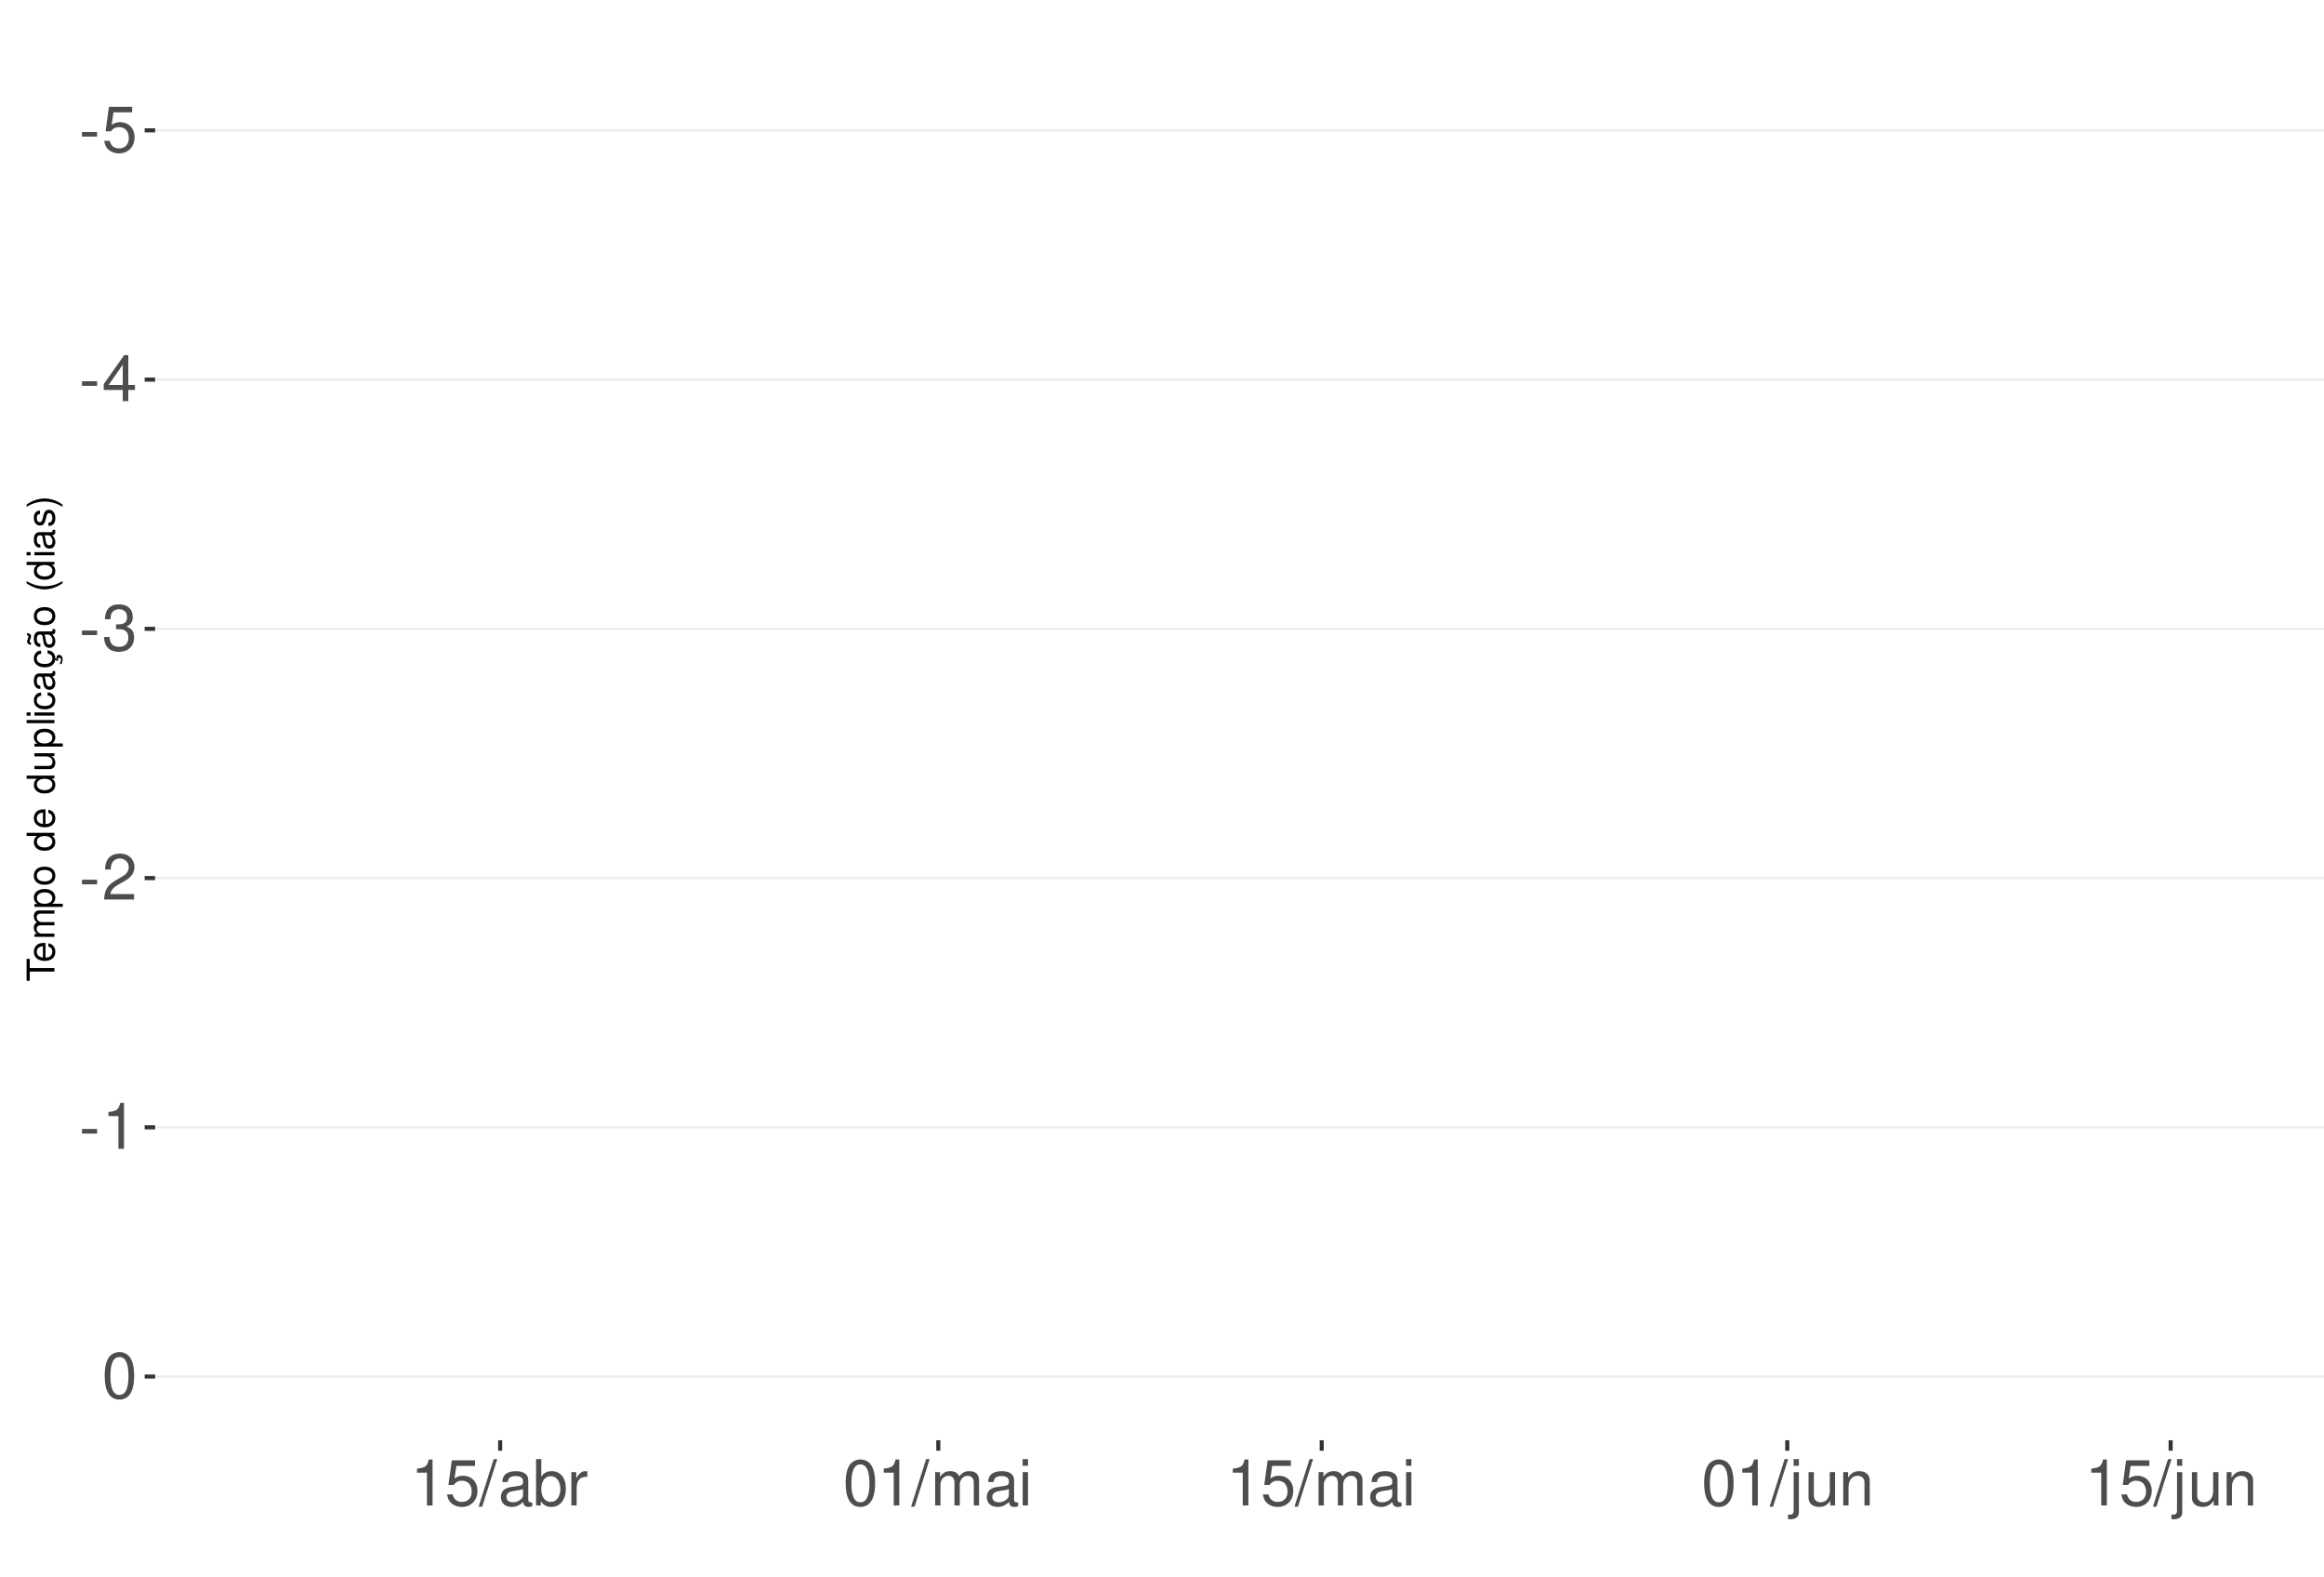
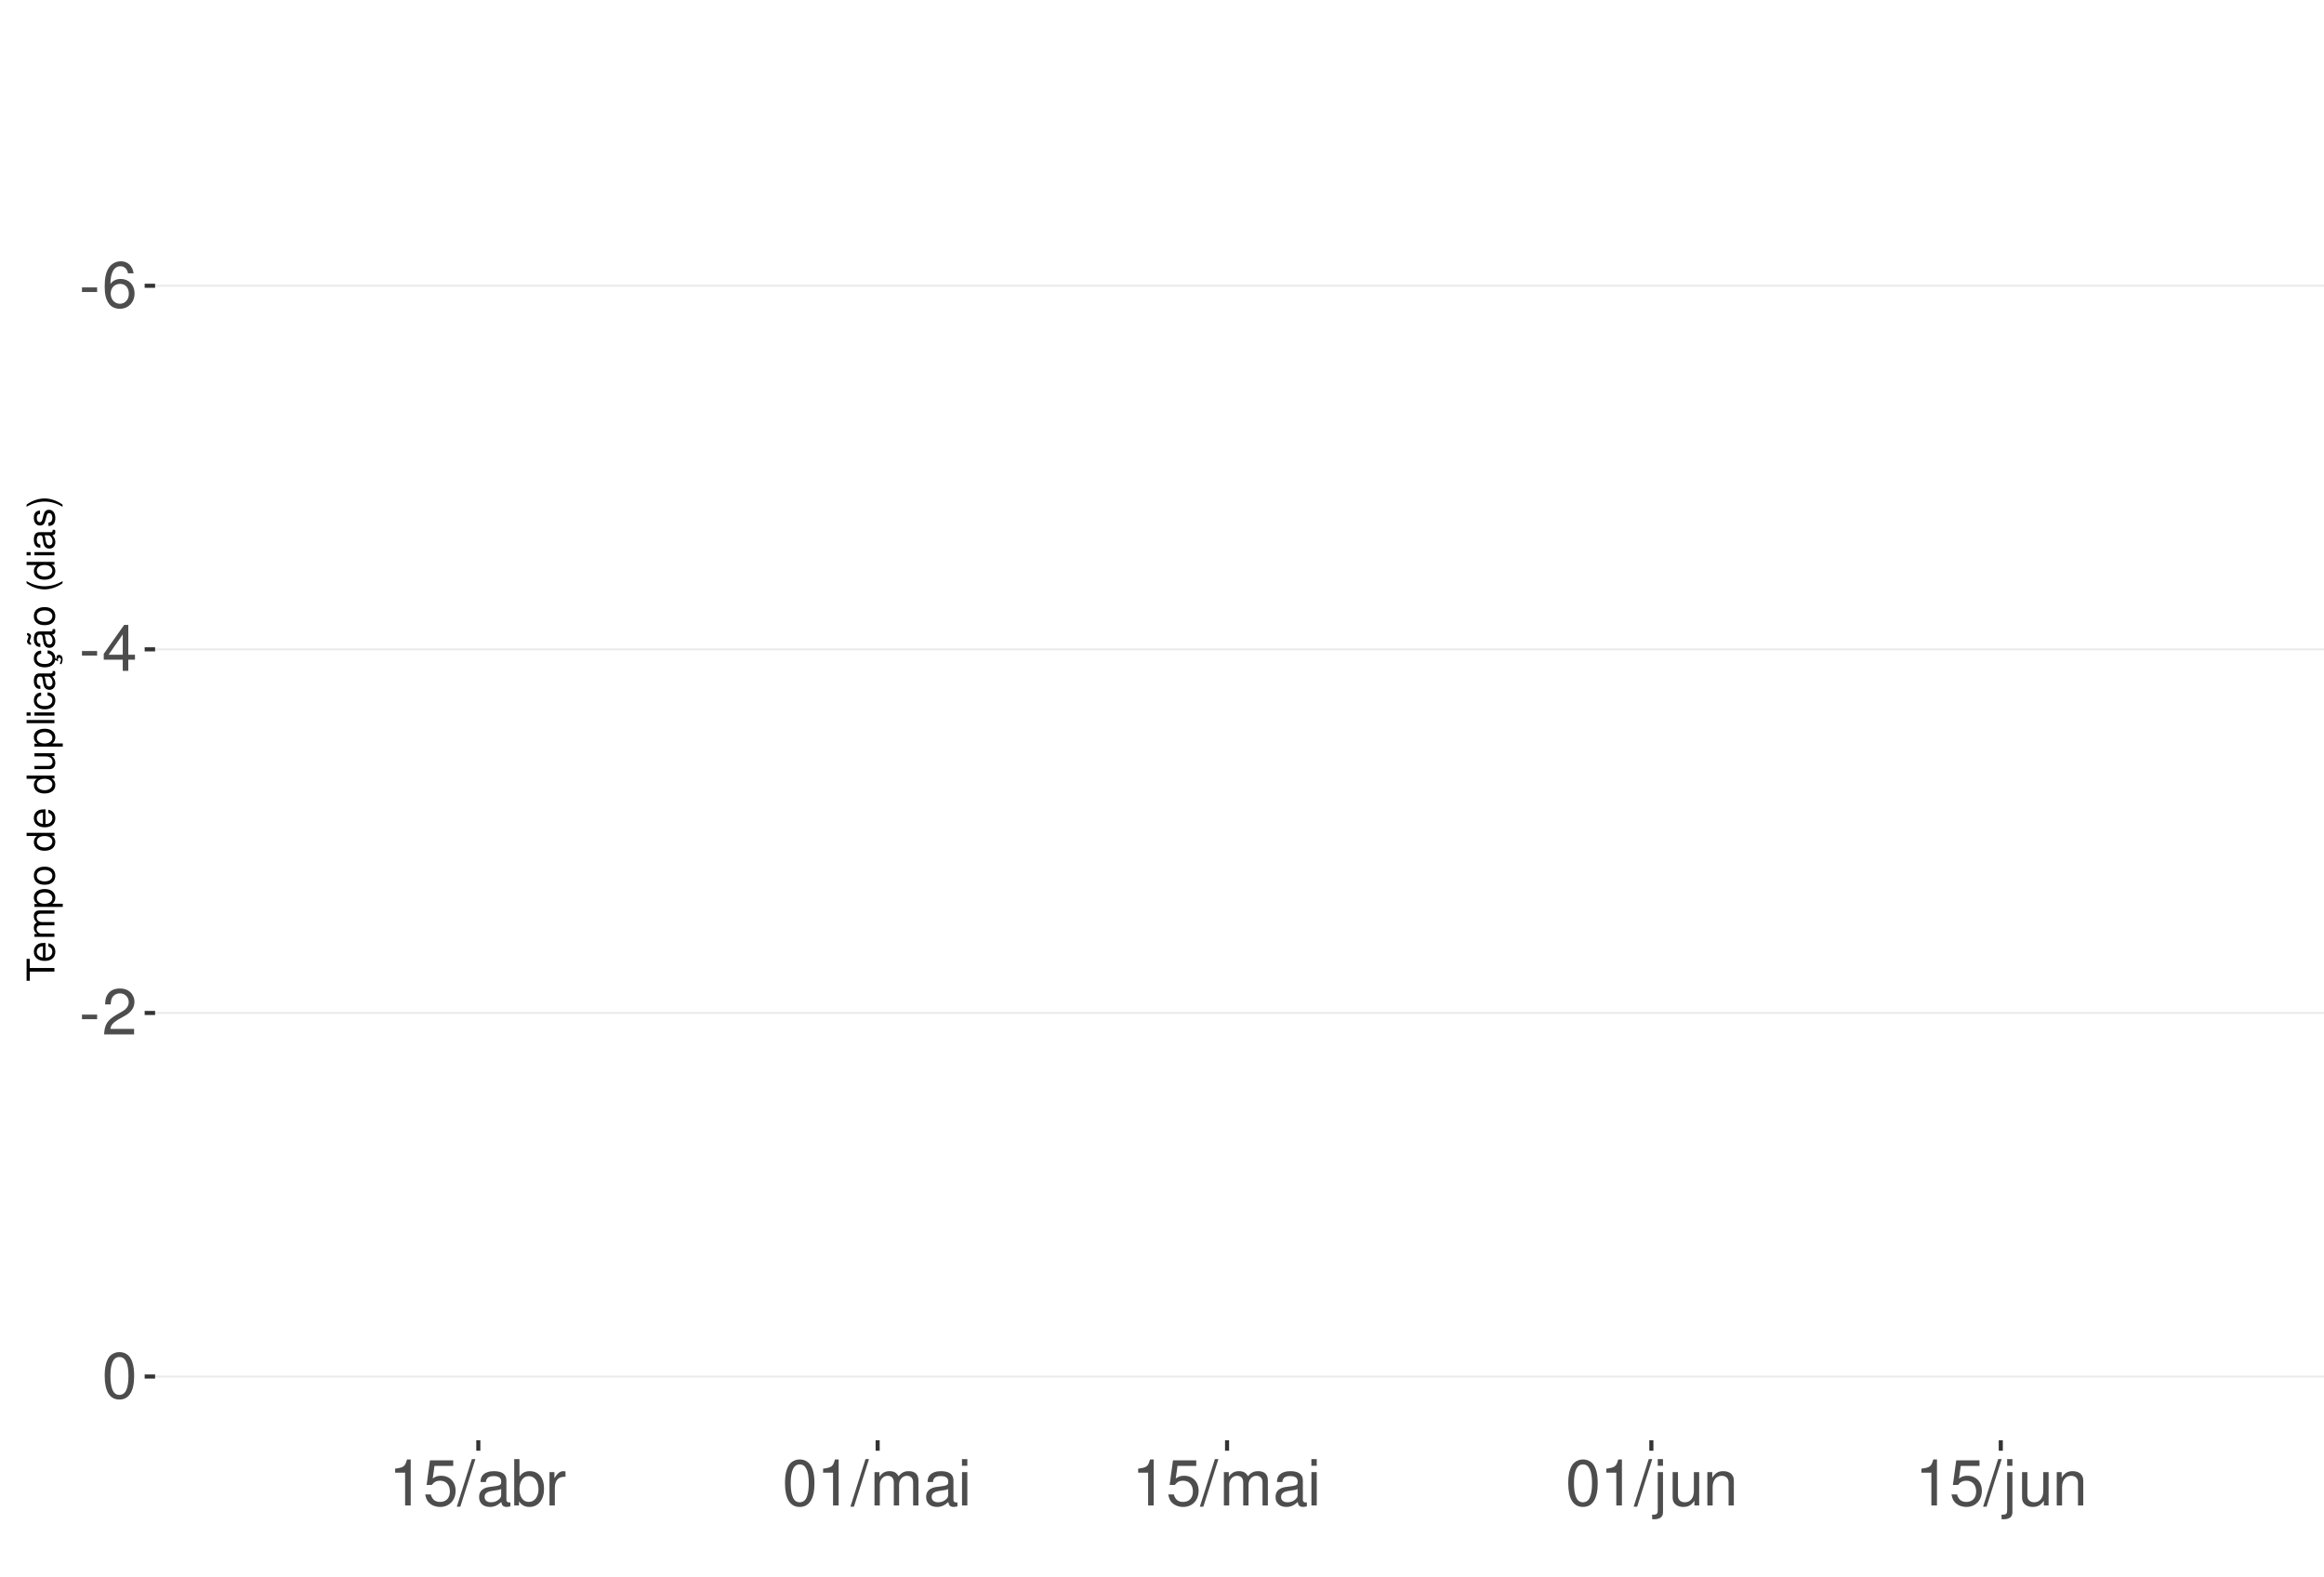
<svg xmlns="http://www.w3.org/2000/svg" xmlns:xlink="http://www.w3.org/1999/xlink" width="609pt" height="413pt" viewBox="0 0 609 413" version="1.1">
  <defs>
    <g>
      <symbol overflow="visible" id="glyph0-0">
        <path style="stroke:none;" d="" />
      </symbol>
      <symbol overflow="visible" id="glyph0-1">
        <path style="stroke:none;" d="M 4.734 -5.203 L 0.766 -5.203 L 0.766 -4 L 4.734 -4 Z M 4.734 -5.203 " />
      </symbol>
      <symbol overflow="visible" id="glyph0-2">
-         <path style="stroke:none;" d="M 7.922 -11.812 L 1.828 -11.812 L 0.953 -5.375 L 2.297 -5.375 C 2.984 -6.203 3.547 -6.484 4.484 -6.484 C 6.062 -6.484 7.047 -5.391 7.047 -3.641 C 7.047 -1.953 6.062 -0.922 4.469 -0.922 C 3.188 -0.922 2.406 -1.562 2.047 -2.891 L 0.578 -2.891 C 0.781 -1.938 0.953 -1.469 1.297 -1.031 C 1.969 -0.141 3.172 0.391 4.5 0.391 C 6.875 0.391 8.547 -1.344 8.547 -3.844 C 8.547 -6.172 7 -7.781 4.734 -7.781 C 3.891 -7.781 3.234 -7.562 2.547 -7.062 L 3.016 -10.359 L 7.922 -10.359 Z M 7.922 -11.812 " />
+         <path style="stroke:none;" d="M 8.297 -8.906 C 8.016 -10.875 6.75 -12.047 4.953 -12.047 C 3.641 -12.047 2.484 -11.406 1.781 -10.328 C 1.031 -9.141 0.719 -7.672 0.719 -5.5 C 0.719 -3.469 1 -2.188 1.719 -1.109 C 2.344 -0.141 3.375 0.391 4.688 0.391 C 6.922 0.391 8.547 -1.297 8.547 -3.641 C 8.547 -5.859 7.047 -7.422 4.938 -7.422 C 3.766 -7.422 2.844 -7 2.219 -6.109 C 2.234 -9.094 3.172 -10.75 4.844 -10.75 C 5.875 -10.75 6.594 -10.078 6.828 -8.906 Z M 4.75 -6.125 C 6.156 -6.125 7.047 -5.125 7.047 -3.531 C 7.047 -2.016 6.047 -0.922 4.703 -0.922 C 3.328 -0.922 2.297 -2.062 2.297 -3.594 C 2.297 -5.094 3.297 -6.125 4.75 -6.125 Z M 4.75 -6.125 " />
      </symbol>
      <symbol overflow="visible" id="glyph0-3">
        <path style="stroke:none;" d="M 5.453 -2.922 L 5.453 0 L 6.906 0 L 6.906 -2.922 L 8.656 -2.922 L 8.656 -4.234 L 6.906 -4.234 L 6.906 -12.047 L 5.828 -12.047 L 0.469 -4.469 L 0.469 -2.922 Z M 5.453 -4.234 L 1.75 -4.234 L 5.453 -9.547 Z M 5.453 -4.234 " />
      </symbol>
      <symbol overflow="visible" id="glyph0-4">
-         <path style="stroke:none;" d="M 3.688 -5.547 L 4.484 -5.547 C 6.078 -5.547 6.922 -4.797 6.922 -3.344 C 6.922 -1.828 6.016 -0.922 4.5 -0.922 C 2.875 -0.922 2.094 -1.734 2 -3.5 L 0.531 -3.5 C 0.594 -2.531 0.766 -1.906 1.047 -1.359 C 1.672 -0.203 2.812 0.391 4.438 0.391 C 6.859 0.391 8.422 -1.078 8.422 -3.359 C 8.422 -4.891 7.844 -5.734 6.422 -6.234 C 7.531 -6.672 8.078 -7.516 8.078 -8.734 C 8.078 -10.797 6.734 -12.047 4.484 -12.047 C 2.094 -12.047 0.828 -10.703 0.781 -8.156 L 2.25 -8.156 C 2.266 -8.891 2.328 -9.312 2.516 -9.672 C 2.844 -10.359 3.578 -10.766 4.5 -10.766 C 5.797 -10.766 6.578 -9.984 6.578 -8.672 C 6.578 -7.828 6.281 -7.312 5.625 -7.031 C 5.234 -6.859 4.703 -6.797 3.688 -6.781 Z M 3.688 -5.547 " />
+         <path style="stroke:none;" d="M 8.422 -1.453 L 2.219 -1.453 C 2.359 -2.453 2.891 -3.078 4.344 -3.969 L 6.016 -4.891 C 7.656 -5.812 8.516 -7.047 8.516 -8.531 C 8.516 -9.531 8.109 -10.453 7.406 -11.109 C 6.719 -11.75 5.844 -12.047 4.734 -12.047 C 3.234 -12.047 2.109 -11.516 1.469 -10.484 C 1.047 -9.844 0.859 -9.094 0.828 -7.875 L 2.297 -7.875 C 2.344 -8.688 2.453 -9.172 2.641 -9.578 C 3.031 -10.312 3.797 -10.766 4.688 -10.766 C 6.016 -10.766 7.016 -9.797 7.016 -8.5 C 7.016 -7.531 6.469 -6.703 5.406 -6.094 L 3.875 -5.203 C 1.422 -3.781 0.703 -2.641 0.562 -0.016 L 8.422 -0.016 Z M 8.422 -1.453 " />
      </symbol>
      <symbol overflow="visible" id="glyph0-5">
-         <path style="stroke:none;" d="M 8.422 -1.453 L 2.219 -1.453 C 2.359 -2.453 2.891 -3.078 4.344 -3.969 L 6.016 -4.891 C 7.656 -5.812 8.516 -7.047 8.516 -8.531 C 8.516 -9.531 8.109 -10.453 7.406 -11.109 C 6.719 -11.75 5.844 -12.047 4.734 -12.047 C 3.234 -12.047 2.109 -11.516 1.469 -10.484 C 1.047 -9.844 0.859 -9.094 0.828 -7.875 L 2.297 -7.875 C 2.344 -8.688 2.453 -9.172 2.641 -9.578 C 3.031 -10.312 3.797 -10.766 4.688 -10.766 C 6.016 -10.766 7.016 -9.797 7.016 -8.5 C 7.016 -7.531 6.469 -6.703 5.406 -6.094 L 3.875 -5.203 C 1.422 -3.781 0.703 -2.641 0.562 -0.016 L 8.422 -0.016 Z M 8.422 -1.453 " />
+         <path style="stroke:none;" d="M 4.578 -12.047 C 3.484 -12.047 2.484 -11.547 1.859 -10.734 C 1.094 -9.656 0.719 -8.062 0.719 -5.828 C 0.719 -1.766 2.047 0.391 4.578 0.391 C 7.078 0.391 8.438 -1.766 8.438 -5.734 C 8.438 -8.062 8.078 -9.625 7.297 -10.734 C 6.672 -11.562 5.703 -12.047 4.578 -12.047 Z M 4.578 -10.75 C 6.156 -10.75 6.953 -9.125 6.953 -5.859 C 6.953 -2.438 6.172 -0.828 4.547 -0.828 C 3 -0.828 2.219 -2.5 2.219 -5.812 C 2.219 -9.125 3 -10.75 4.578 -10.75 Z M 4.578 -10.75 " />
      </symbol>
      <symbol overflow="visible" id="glyph0-6">
        <path style="stroke:none;" d="M 4.312 -8.578 L 4.312 0 L 5.781 0 L 5.781 -12.047 L 4.812 -12.047 C 4.297 -10.188 3.969 -9.938 1.703 -9.641 L 1.703 -8.578 Z M 4.312 -8.578 " />
      </symbol>
      <symbol overflow="visible" id="glyph0-7">
-         <path style="stroke:none;" d="M 4.578 -12.047 C 3.484 -12.047 2.484 -11.547 1.859 -10.734 C 1.094 -9.656 0.719 -8.062 0.719 -5.828 C 0.719 -1.766 2.047 0.391 4.578 0.391 C 7.078 0.391 8.438 -1.766 8.438 -5.734 C 8.438 -8.062 8.078 -9.625 7.297 -10.734 C 6.672 -11.562 5.703 -12.047 4.578 -12.047 Z M 4.578 -10.75 C 6.156 -10.75 6.953 -9.125 6.953 -5.859 C 6.953 -2.438 6.172 -0.828 4.547 -0.828 C 3 -0.828 2.219 -2.5 2.219 -5.812 C 2.219 -9.125 3 -10.75 4.578 -10.75 Z M 4.578 -10.75 " />
+         <path style="stroke:none;" d="M 7.922 -11.812 L 1.828 -11.812 L 0.953 -5.375 L 2.297 -5.375 C 2.984 -6.203 3.547 -6.484 4.484 -6.484 C 6.062 -6.484 7.047 -5.391 7.047 -3.641 C 7.047 -1.953 6.062 -0.922 4.469 -0.922 C 3.188 -0.922 2.406 -1.562 2.047 -2.891 L 0.578 -2.891 C 0.781 -1.938 0.953 -1.469 1.297 -1.031 C 1.969 -0.141 3.172 0.391 4.5 0.391 C 6.875 0.391 8.547 -1.344 8.547 -3.844 C 8.547 -6.172 7 -7.781 4.734 -7.781 C 3.891 -7.781 3.234 -7.562 2.547 -7.062 L 3.016 -10.359 L 7.922 -10.359 Z M 7.922 -11.812 " />
      </symbol>
      <symbol overflow="visible" id="glyph0-8">
        <path style="stroke:none;" d="M 3.812 -12.141 L -0.141 0.328 L 0.781 0.328 L 4.734 -12.141 Z M 3.812 -12.141 " />
      </symbol>
      <symbol overflow="visible" id="glyph0-9">
        <path style="stroke:none;" d="M 8.906 -0.812 C 8.766 -0.781 8.688 -0.781 8.609 -0.781 C 8.125 -0.781 7.859 -1.031 7.859 -1.469 L 7.859 -6.594 C 7.859 -8.141 6.734 -8.984 4.578 -8.984 C 3.297 -8.984 2.281 -8.609 1.688 -7.969 C 1.281 -7.516 1.109 -7.016 1.078 -6.141 L 2.484 -6.141 C 2.594 -7.219 3.234 -7.688 4.531 -7.688 C 5.797 -7.688 6.484 -7.234 6.484 -6.391 L 6.484 -6.031 C 6.469 -5.438 6.156 -5.219 5.031 -5.062 C 3.062 -4.812 2.766 -4.75 2.234 -4.531 C 1.219 -4.094 0.703 -3.328 0.703 -2.203 C 0.703 -0.609 1.797 0.391 3.562 0.391 C 4.656 0.391 5.547 0 6.531 -0.906 C 6.625 0 7.062 0.391 7.969 0.391 C 8.266 0.391 8.438 0.344 8.906 0.234 Z M 6.484 -2.75 C 6.484 -2.281 6.344 -2 5.922 -1.609 C 5.359 -1.094 4.688 -0.828 3.859 -0.828 C 2.781 -0.828 2.156 -1.344 2.156 -2.234 C 2.156 -3.141 2.75 -3.609 4.25 -3.828 C 5.734 -4.031 6.016 -4.094 6.484 -4.312 Z M 6.484 -2.75 " />
      </symbol>
      <symbol overflow="visible" id="glyph0-10">
        <path style="stroke:none;" d="M 0.906 -12.141 L 0.906 0 L 2.156 0 L 2.156 -1.109 C 2.812 -0.094 3.703 0.391 4.906 0.391 C 7.219 0.391 8.719 -1.5 8.719 -4.391 C 8.719 -7.234 7.297 -8.984 4.984 -8.984 C 3.781 -8.984 2.938 -8.531 2.281 -7.547 L 2.281 -12.141 Z M 4.719 -7.672 C 6.266 -7.672 7.266 -6.328 7.266 -4.25 C 7.266 -2.266 6.234 -0.922 4.719 -0.922 C 3.234 -0.922 2.281 -2.25 2.281 -4.297 C 2.281 -6.344 3.234 -7.672 4.719 -7.672 Z M 4.719 -7.672 " />
      </symbol>
      <symbol overflow="visible" id="glyph0-11">
        <path style="stroke:none;" d="M 1.156 -8.734 L 1.156 0 L 2.547 0 L 2.547 -4.531 C 2.562 -6.625 3.438 -7.562 5.344 -7.516 L 5.344 -8.922 C 5.109 -8.969 4.984 -8.984 4.812 -8.984 C 3.922 -8.984 3.234 -8.438 2.438 -7.141 L 2.438 -8.734 Z M 1.156 -8.734 " />
      </symbol>
      <symbol overflow="visible" id="glyph0-12">
        <path style="stroke:none;" d="M 1.172 -8.734 L 1.172 0 L 2.562 0 L 2.562 -5.484 C 2.562 -6.75 3.484 -7.766 4.609 -7.766 C 5.641 -7.766 6.234 -7.125 6.234 -6.016 L 6.234 0 L 7.625 0 L 7.625 -5.484 C 7.625 -6.75 8.547 -7.766 9.672 -7.766 C 10.688 -7.766 11.297 -7.109 11.297 -6.016 L 11.297 0 L 12.688 0 L 12.688 -6.547 C 12.688 -8.109 11.797 -8.984 10.156 -8.984 C 9 -8.984 8.297 -8.625 7.484 -7.641 C 6.969 -8.578 6.266 -8.984 5.125 -8.984 C 3.969 -8.984 3.188 -8.547 2.453 -7.5 L 2.453 -8.734 Z M 1.172 -8.734 " />
      </symbol>
      <symbol overflow="visible" id="glyph0-13">
        <path style="stroke:none;" d="M 2.5 -8.734 L 1.109 -8.734 L 1.109 0 L 2.5 0 Z M 2.5 -12.141 L 1.094 -12.141 L 1.094 -10.391 L 2.5 -10.391 Z M 2.5 -12.141 " />
      </symbol>
      <symbol overflow="visible" id="glyph0-14">
        <path style="stroke:none;" d="M 1.172 -8.734 L 1.172 1.266 C 1.172 2.125 0.906 2.422 0.031 2.422 C -0.062 2.422 -0.109 2.422 -0.297 2.406 L -0.297 3.578 C -0.141 3.609 -0.047 3.625 0.172 3.625 C 1.734 3.625 2.547 3.016 2.547 1.812 L 2.547 -8.734 Z M 2.547 -12.141 L 1.172 -12.141 L 1.172 -10.391 L 2.547 -10.391 Z M 2.547 -12.141 " />
      </symbol>
      <symbol overflow="visible" id="glyph0-15">
        <path style="stroke:none;" d="M 8.031 0 L 8.031 -8.734 L 6.641 -8.734 L 6.641 -3.781 C 6.641 -2 5.719 -0.828 4.266 -0.828 C 3.172 -0.828 2.469 -1.5 2.469 -2.547 L 2.469 -8.734 L 1.078 -8.734 L 1.078 -2 C 1.078 -0.547 2.172 0.391 3.859 0.391 C 5.141 0.391 5.969 -0.062 6.781 -1.219 L 6.781 0 Z M 8.031 0 " />
      </symbol>
      <symbol overflow="visible" id="glyph0-16">
        <path style="stroke:none;" d="M 1.172 -8.734 L 1.172 0 L 2.562 0 L 2.562 -4.812 C 2.562 -6.594 3.5 -7.766 4.938 -7.766 C 6.031 -7.766 6.734 -7.094 6.734 -6.047 L 6.734 0 L 8.109 0 L 8.109 -6.594 C 8.109 -8.047 7.031 -8.984 5.344 -8.984 C 4.047 -8.984 3.219 -8.484 2.453 -7.266 L 2.453 -8.734 Z M 1.172 -8.734 " />
      </symbol>
      <symbol overflow="visible" id="glyph1-0">
        <path style="stroke:none;" d="" />
      </symbol>
      <symbol overflow="visible" id="glyph1-1">
        <path style="stroke:none;" d="M -6.469 -3.547 L -6.469 -5.938 L -7.297 -5.938 L -7.297 -0.203 L -6.469 -0.203 L -6.469 -2.609 L 0 -2.609 L 0 -3.547 Z M -6.469 -3.547 " />
      </symbol>
      <symbol overflow="visible" id="glyph1-2">
        <path style="stroke:none;" d="M -2.344 -5.125 C -3.141 -5.125 -3.625 -5.062 -4.016 -4.922 C -4.875 -4.578 -5.391 -3.781 -5.391 -2.797 C -5.391 -1.344 -4.281 -0.406 -2.547 -0.406 C -0.812 -0.406 0.234 -1.297 0.234 -2.781 C 0.234 -3.984 -0.453 -4.812 -1.594 -5.016 L -1.594 -4.188 C -0.906 -3.953 -0.547 -3.484 -0.547 -2.812 C -0.547 -2.281 -0.781 -1.828 -1.219 -1.547 C -1.516 -1.344 -1.812 -1.281 -2.344 -1.266 Z M -3.016 -1.297 C -3.984 -1.359 -4.625 -1.953 -4.625 -2.797 C -4.625 -3.641 -3.953 -4.234 -3.016 -4.234 Z M -3.016 -1.297 " />
      </symbol>
      <symbol overflow="visible" id="glyph1-3">
        <path style="stroke:none;" d="M -5.234 -0.703 L 0 -0.703 L 0 -1.547 L -3.297 -1.547 C -4.047 -1.547 -4.656 -2.094 -4.656 -2.766 C -4.656 -3.391 -4.281 -3.734 -3.609 -3.734 L 0 -3.734 L 0 -4.578 L -3.297 -4.578 C -4.047 -4.578 -4.656 -5.125 -4.656 -5.812 C -4.656 -6.422 -4.266 -6.781 -3.609 -6.781 L 0 -6.781 L 0 -7.625 L -3.938 -7.625 C -4.875 -7.625 -5.391 -7.078 -5.391 -6.094 C -5.391 -5.406 -5.188 -4.984 -4.594 -4.484 C -5.156 -4.188 -5.391 -3.766 -5.391 -3.078 C -5.391 -2.375 -5.125 -1.906 -4.5 -1.469 L -5.234 -1.469 Z M -5.234 -0.703 " />
      </symbol>
      <symbol overflow="visible" id="glyph1-4">
        <path style="stroke:none;" d="M 2.188 -0.547 L 2.188 -1.375 L -0.547 -1.375 C -0.016 -1.812 0.234 -2.312 0.234 -2.984 C 0.234 -4.344 -0.859 -5.234 -2.531 -5.234 C -4.297 -5.234 -5.391 -4.375 -5.391 -2.984 C -5.391 -2.266 -5.062 -1.703 -4.453 -1.312 L -5.234 -1.312 L -5.234 -0.547 Z M -4.609 -2.844 C -4.609 -3.766 -3.797 -4.359 -2.547 -4.359 C -1.359 -4.359 -0.547 -3.75 -0.547 -2.844 C -0.547 -1.953 -1.344 -1.375 -2.578 -1.375 C -3.812 -1.375 -4.609 -1.953 -4.609 -2.844 Z M -4.609 -2.844 " />
      </symbol>
      <symbol overflow="visible" id="glyph1-5">
        <path style="stroke:none;" d="M -5.391 -2.719 C -5.391 -1.234 -4.344 -0.359 -2.578 -0.359 C -0.812 -0.359 0.234 -1.234 0.234 -2.734 C 0.234 -4.203 -0.812 -5.094 -2.547 -5.094 C -4.359 -5.094 -5.391 -4.234 -5.391 -2.719 Z M -4.625 -2.734 C -4.625 -3.672 -3.844 -4.234 -2.547 -4.234 C -1.312 -4.234 -0.547 -3.656 -0.547 -2.734 C -0.547 -1.797 -1.312 -1.234 -2.578 -1.234 C -3.844 -1.234 -4.625 -1.797 -4.625 -2.734 Z M -4.625 -2.734 " />
      </symbol>
      <symbol overflow="visible" id="glyph1-6">
        <path style="stroke:none;" d="" />
      </symbol>
      <symbol overflow="visible" id="glyph1-7">
        <path style="stroke:none;" d="M -7.297 -4.953 L -7.297 -4.125 L -4.578 -4.125 C -5.109 -3.766 -5.391 -3.203 -5.391 -2.516 C -5.391 -1.156 -4.297 -0.266 -2.625 -0.266 C -0.859 -0.266 0.234 -1.125 0.234 -2.547 C 0.234 -3.266 -0.047 -3.766 -0.688 -4.203 L 0 -4.203 L 0 -4.953 Z M -4.609 -2.656 C -4.609 -3.547 -3.812 -4.125 -2.562 -4.125 C -1.344 -4.125 -0.547 -3.547 -0.547 -2.656 C -0.547 -1.734 -1.359 -1.125 -2.578 -1.125 C -3.797 -1.125 -4.609 -1.734 -4.609 -2.656 Z M -4.609 -2.656 " />
      </symbol>
      <symbol overflow="visible" id="glyph1-8">
        <path style="stroke:none;" d="M 0 -4.812 L -5.234 -4.812 L -5.234 -3.984 L -2.266 -3.984 C -1.203 -3.984 -0.5 -3.438 -0.5 -2.562 C -0.5 -1.906 -0.906 -1.484 -1.531 -1.484 L -5.234 -1.484 L -5.234 -0.656 L -1.203 -0.656 C -0.328 -0.656 0.234 -1.297 0.234 -2.312 C 0.234 -3.094 -0.047 -3.578 -0.734 -4.062 L 0 -4.062 Z M 0 -4.812 " />
      </symbol>
      <symbol overflow="visible" id="glyph1-9">
        <path style="stroke:none;" d="M -7.297 -1.516 L -7.297 -0.688 L 0 -0.688 L 0 -1.516 Z M -7.297 -1.516 " />
      </symbol>
      <symbol overflow="visible" id="glyph1-10">
        <path style="stroke:none;" d="M -5.234 -1.5 L -5.234 -0.672 L 0 -0.672 L 0 -1.5 Z M -7.297 -1.5 L -7.297 -0.656 L -6.234 -0.656 L -6.234 -1.5 Z M -7.297 -1.5 " />
      </symbol>
      <symbol overflow="visible" id="glyph1-11">
        <path style="stroke:none;" d="M -3.484 -4.703 C -3.984 -4.672 -4.312 -4.562 -4.609 -4.359 C -5.094 -4 -5.391 -3.375 -5.391 -2.641 C -5.391 -1.219 -4.266 -0.312 -2.531 -0.312 C -0.844 -0.312 0.234 -1.203 0.234 -2.625 C 0.234 -3.875 -0.516 -4.672 -1.797 -4.766 L -1.797 -3.938 C -0.953 -3.797 -0.547 -3.359 -0.547 -2.656 C -0.547 -1.734 -1.297 -1.188 -2.531 -1.188 C -3.844 -1.188 -4.625 -1.719 -4.625 -2.625 C -4.625 -3.328 -4.203 -3.766 -3.484 -3.875 Z M -3.484 -4.703 " />
      </symbol>
      <symbol overflow="visible" id="glyph1-12">
        <path style="stroke:none;" d="M -0.484 -5.344 C -0.469 -5.266 -0.469 -5.219 -0.469 -5.172 C -0.469 -4.875 -0.625 -4.719 -0.875 -4.719 L -3.953 -4.719 C -4.891 -4.719 -5.391 -4.047 -5.391 -2.75 C -5.391 -1.984 -5.172 -1.375 -4.781 -1.016 C -4.516 -0.766 -4.203 -0.672 -3.688 -0.656 L -3.688 -1.484 C -4.328 -1.562 -4.625 -1.938 -4.625 -2.719 C -4.625 -3.484 -4.344 -3.891 -3.844 -3.891 L -3.625 -3.891 C -3.266 -3.875 -3.125 -3.703 -3.047 -3.016 C -2.891 -1.844 -2.844 -1.656 -2.719 -1.344 C -2.453 -0.734 -2 -0.422 -1.312 -0.422 C -0.375 -0.422 0.234 -1.078 0.234 -2.141 C 0.234 -2.797 0 -3.328 -0.547 -3.922 C 0 -3.984 0.234 -4.234 0.234 -4.781 C 0.234 -4.953 0.203 -5.062 0.141 -5.344 Z M -1.656 -3.891 C -1.375 -3.891 -1.203 -3.812 -0.969 -3.562 C -0.656 -3.219 -0.5 -2.812 -0.5 -2.312 C -0.5 -1.672 -0.812 -1.297 -1.344 -1.297 C -1.891 -1.297 -2.172 -1.656 -2.297 -2.547 C -2.422 -3.438 -2.453 -3.609 -2.594 -3.891 Z M -1.656 -3.891 " />
      </symbol>
      <symbol overflow="visible" id="glyph1-13">
        <path style="stroke:none;" d="M 0.234 -2.641 C 0.234 -3.875 -0.547 -4.703 -1.797 -4.766 L -1.797 -3.938 C -0.953 -3.797 -0.531 -3.359 -0.531 -2.656 C -0.531 -1.734 -1.281 -1.188 -2.516 -1.188 C -3.844 -1.188 -4.625 -1.719 -4.625 -2.625 C -4.625 -3.328 -4.203 -3.766 -3.484 -3.875 L -3.484 -4.703 C -3.984 -4.672 -4.312 -4.562 -4.609 -4.359 C -5.094 -4 -5.391 -3.375 -5.391 -2.641 C -5.391 -1.219 -4.266 -0.312 -2.531 -0.312 C -1.469 -0.312 -0.625 -0.672 -0.156 -1.312 C 0.047 -1.594 0.125 -1.812 0.203 -2.25 L 0.922 -1.938 L 0.984 -2.062 C 0.938 -2.188 0.906 -2.25 0.906 -2.375 C 0.906 -2.656 1.047 -2.828 1.281 -2.828 C 1.547 -2.828 1.734 -2.594 1.734 -2.297 C 1.734 -2.031 1.672 -1.844 1.438 -1.406 L 1.406 -1.312 L 1.812 -1.094 C 2.078 -1.75 2.141 -1.953 2.141 -2.344 C 2.141 -3.109 1.781 -3.578 1.203 -3.578 C 0.781 -3.578 0.547 -3.297 0.547 -2.797 C 0.547 -2.703 0.547 -2.641 0.562 -2.516 Z M 0.234 -2.641 " />
      </symbol>
      <symbol overflow="visible" id="glyph1-14">
        <path style="stroke:none;" d="M -0.484 -5.344 C -0.469 -5.266 -0.469 -5.219 -0.469 -5.172 C -0.469 -4.875 -0.625 -4.719 -0.875 -4.719 L -3.953 -4.719 C -4.891 -4.719 -5.391 -4.047 -5.391 -2.75 C -5.391 -1.984 -5.172 -1.375 -4.781 -1.016 C -4.516 -0.766 -4.203 -0.672 -3.688 -0.656 L -3.688 -1.484 C -4.328 -1.562 -4.625 -1.938 -4.625 -2.719 C -4.625 -3.484 -4.344 -3.891 -3.844 -3.891 L -3.625 -3.891 C -3.266 -3.875 -3.125 -3.703 -3.047 -3.016 C -2.891 -1.844 -2.844 -1.656 -2.719 -1.344 C -2.453 -0.734 -2 -0.422 -1.312 -0.422 C -0.375 -0.422 0.234 -1.078 0.234 -2.141 C 0.234 -2.797 0 -3.328 -0.547 -3.922 C 0 -3.984 0.234 -4.234 0.234 -4.781 C 0.234 -4.953 0.203 -5.062 0.141 -5.344 Z M -1.656 -3.891 C -1.375 -3.891 -1.203 -3.812 -0.969 -3.562 C -0.656 -3.219 -0.5 -2.812 -0.5 -2.312 C -0.5 -1.672 -0.812 -1.297 -1.344 -1.297 C -1.891 -1.297 -2.172 -1.656 -2.297 -2.547 C -2.422 -3.438 -2.453 -3.609 -2.594 -3.891 Z M -7.172 -3.75 C -6.922 -3.672 -6.812 -3.547 -6.812 -3.375 C -6.812 -3.25 -6.875 -2.984 -6.984 -2.734 C -7.156 -2.312 -7.172 -2.25 -7.172 -2.047 C -7.172 -1.594 -6.797 -1.297 -6.141 -1.188 L -6.141 -1.766 C -6.375 -1.812 -6.5 -1.938 -6.5 -2.094 C -6.5 -2.203 -6.469 -2.344 -6.375 -2.578 C -6.156 -3.156 -6.125 -3.234 -6.125 -3.438 C -6.125 -3.922 -6.484 -4.219 -7.172 -4.312 Z M -7.172 -3.75 " />
      </symbol>
      <symbol overflow="visible" id="glyph1-15">
        <path style="stroke:none;" d="M -7.297 -2.359 C -5.984 -1.359 -4.156 -0.734 -2.594 -0.734 C -1.016 -0.734 0.812 -1.359 2.125 -2.359 L 2.125 -2.906 C 0.688 -2.031 -0.984 -1.547 -2.594 -1.547 C -4.188 -1.547 -5.875 -2.031 -7.297 -2.906 Z M -7.297 -2.359 " />
      </symbol>
      <symbol overflow="visible" id="glyph1-16">
        <path style="stroke:none;" d="M -3.781 -4.375 C -4.812 -4.375 -5.391 -3.688 -5.391 -2.484 C -5.391 -1.266 -4.766 -0.469 -3.797 -0.469 C -2.969 -0.469 -2.578 -0.891 -2.281 -2.125 L -2.094 -2.906 C -1.953 -3.484 -1.734 -3.719 -1.375 -3.719 C -0.875 -3.719 -0.547 -3.234 -0.547 -2.5 C -0.547 -2.047 -0.672 -1.672 -0.891 -1.453 C -1.047 -1.328 -1.188 -1.266 -1.562 -1.219 L -1.562 -0.344 C -0.344 -0.375 0.234 -1.062 0.234 -2.438 C 0.234 -3.75 -0.422 -4.594 -1.438 -4.594 C -2.203 -4.594 -2.641 -4.156 -2.891 -3.109 L -3.078 -2.312 C -3.234 -1.625 -3.453 -1.344 -3.828 -1.344 C -4.312 -1.344 -4.625 -1.766 -4.625 -2.453 C -4.625 -3.125 -4.328 -3.484 -3.781 -3.5 Z M -3.781 -4.375 " />
      </symbol>
      <symbol overflow="visible" id="glyph1-17">
        <path style="stroke:none;" d="M 2.125 -0.938 C 0.812 -1.938 -1.016 -2.562 -2.578 -2.562 C -4.156 -2.562 -5.984 -1.938 -7.297 -0.938 L -7.297 -0.375 C -5.859 -1.266 -4.188 -1.75 -2.578 -1.75 C -0.984 -1.75 0.703 -1.266 2.125 -0.375 Z M 2.125 -0.938 " />
      </symbol>
    </g>
    <clipPath id="clip1">
      <path d="M 40.645 9.961 L 609 9.961 L 609 377.328 L 40.645 377.328 Z M 40.645 9.961 " />
    </clipPath>
    <clipPath id="clip2">
-       <path d="M 40.645 33 L 609 33 L 609 35 L 40.645 35 Z M 40.645 33 " />
+       <path d="M 40.645 74 L 609 74 L 609 76 L 40.645 76 Z M 40.645 74 " />
    </clipPath>
    <clipPath id="clip3">
-       <path d="M 40.645 99 L 609 99 L 609 100 L 40.645 100 Z M 40.645 99 " />
+       <path d="M 40.645 169 L 609 169 L 609 171 L 40.645 171 Z M 40.645 169 " />
    </clipPath>
    <clipPath id="clip4">
-       <path d="M 40.645 164 L 609 164 L 609 166 L 40.645 166 Z M 40.645 164 " />
+       <path d="M 40.645 265 L 609 265 L 609 266 L 40.645 266 Z M 40.645 265 " />
    </clipPath>
    <clipPath id="clip5">
-       <path d="M 40.645 229 L 609 229 L 609 231 L 40.645 231 Z M 40.645 229 " />
-     </clipPath>
-     <clipPath id="clip6">
-       <path d="M 40.645 295 L 609 295 L 609 296 L 40.645 296 Z M 40.645 295 " />
-     </clipPath>
-     <clipPath id="clip7">
      <path d="M 40.645 360 L 609 360 L 609 361 L 40.645 361 Z M 40.645 360 " />
    </clipPath>
  </defs>
  <g id="surface276">
    <rect x="0" y="0" width="609" height="413" style="fill:rgb(100%,100%,100%);fill-opacity:1;stroke:none;" />
    <rect x="0" y="0" width="609" height="413" style="fill:rgb(100%,100%,100%);fill-opacity:1;stroke:none;" />
    <path style="fill:none;stroke-width:1.067;stroke-linecap:round;stroke-linejoin:round;stroke:rgb(100%,100%,100%);stroke-opacity:1;stroke-miterlimit:10;" d="M 0 413 L 609 413 L 609 0 L 0 0 Z M 0 413 " />
    <g clip-path="url(#clip1)" clip-rule="nonzero">
      <path style=" stroke:none;fill-rule:nonzero;fill:rgb(100%,100%,100%);fill-opacity:1;" d="M 40.645 377.328 L 609 377.328 L 609 9.961 L 40.645 9.961 Z M 40.645 377.328 " />
    </g>
    <g clip-path="url(#clip2)" clip-rule="nonzero">
-       <path style="fill:none;stroke-width:0.533;stroke-linecap:butt;stroke-linejoin:round;stroke:rgb(92.157%,92.157%,92.157%);stroke-opacity:1;stroke-miterlimit:10;" d="M 40.645 34.152 L 609 34.152 " />
+       <path style="fill:none;stroke-width:0.533;stroke-linecap:butt;stroke-linejoin:round;stroke:rgb(92.157%,92.157%,92.157%);stroke-opacity:1;stroke-miterlimit:10;" d="M 40.645 74.863 L 609 74.863 " />
    </g>
    <g clip-path="url(#clip3)" clip-rule="nonzero">
-       <path style="fill:none;stroke-width:0.533;stroke-linecap:butt;stroke-linejoin:round;stroke:rgb(92.157%,92.157%,92.157%);stroke-opacity:1;stroke-miterlimit:10;" d="M 40.645 99.449 L 609 99.449 " />
+       <path style="fill:none;stroke-width:0.533;stroke-linecap:butt;stroke-linejoin:round;stroke:rgb(92.157%,92.157%,92.157%);stroke-opacity:1;stroke-miterlimit:10;" d="M 40.645 170.117 L 609 170.117 " />
    </g>
    <g clip-path="url(#clip4)" clip-rule="nonzero">
-       <path style="fill:none;stroke-width:0.533;stroke-linecap:butt;stroke-linejoin:round;stroke:rgb(92.157%,92.157%,92.157%);stroke-opacity:1;stroke-miterlimit:10;" d="M 40.645 164.742 L 609 164.742 " />
+       <path style="fill:none;stroke-width:0.533;stroke-linecap:butt;stroke-linejoin:round;stroke:rgb(92.157%,92.157%,92.157%);stroke-opacity:1;stroke-miterlimit:10;" d="M 40.645 265.375 L 609 265.375 " />
    </g>
    <g clip-path="url(#clip5)" clip-rule="nonzero">
-       <path style="fill:none;stroke-width:0.533;stroke-linecap:butt;stroke-linejoin:round;stroke:rgb(92.157%,92.157%,92.157%);stroke-opacity:1;stroke-miterlimit:10;" d="M 40.645 230.039 L 609 230.039 " />
-     </g>
-     <g clip-path="url(#clip6)" clip-rule="nonzero">
-       <path style="fill:none;stroke-width:0.533;stroke-linecap:butt;stroke-linejoin:round;stroke:rgb(92.157%,92.157%,92.157%);stroke-opacity:1;stroke-miterlimit:10;" d="M 40.645 295.336 L 609 295.336 " />
-     </g>
-     <g clip-path="url(#clip7)" clip-rule="nonzero">
      <path style="fill:none;stroke-width:0.533;stroke-linecap:butt;stroke-linejoin:round;stroke:rgb(92.157%,92.157%,92.157%);stroke-opacity:1;stroke-miterlimit:10;" d="M 40.645 360.629 L 609 360.629 " />
    </g>
    <g style="fill:rgb(30.196%,30.196%,30.196%);fill-opacity:1;">
-       <use xlink:href="#glyph0-1" x="20.715" y="39.79" />
-       <use xlink:href="#glyph0-2" x="26.715" y="39.79" />
-     </g>
-     <g style="fill:rgb(30.196%,30.196%,30.196%);fill-opacity:1;">
-       <use xlink:href="#glyph0-1" x="20.715" y="105.087" />
-       <use xlink:href="#glyph0-3" x="26.715" y="105.087" />
-     </g>
-     <g style="fill:rgb(30.196%,30.196%,30.196%);fill-opacity:1;">
-       <use xlink:href="#glyph0-1" x="20.715" y="170.38" />
-       <use xlink:href="#glyph0-4" x="26.715" y="170.38" />
-     </g>
-     <g style="fill:rgb(30.196%,30.196%,30.196%);fill-opacity:1;">
-       <use xlink:href="#glyph0-1" x="20.715" y="235.677" />
-       <use xlink:href="#glyph0-5" x="26.715" y="235.677" />
-     </g>
-     <g style="fill:rgb(30.196%,30.196%,30.196%);fill-opacity:1;">
-       <use xlink:href="#glyph0-1" x="20.715" y="300.974" />
-       <use xlink:href="#glyph0-6" x="26.715" y="300.974" />
-     </g>
-     <g style="fill:rgb(30.196%,30.196%,30.196%);fill-opacity:1;">
-       <use xlink:href="#glyph0-7" x="26.715" y="366.267" />
-     </g>
-     <path style="fill:none;stroke-width:1.067;stroke-linecap:butt;stroke-linejoin:round;stroke:rgb(20%,20%,20%);stroke-opacity:1;stroke-miterlimit:10;" d="M 37.906 34.152 L 40.645 34.152 " />
-     <path style="fill:none;stroke-width:1.067;stroke-linecap:butt;stroke-linejoin:round;stroke:rgb(20%,20%,20%);stroke-opacity:1;stroke-miterlimit:10;" d="M 37.906 99.449 L 40.645 99.449 " />
-     <path style="fill:none;stroke-width:1.067;stroke-linecap:butt;stroke-linejoin:round;stroke:rgb(20%,20%,20%);stroke-opacity:1;stroke-miterlimit:10;" d="M 37.906 164.742 L 40.645 164.742 " />
-     <path style="fill:none;stroke-width:1.067;stroke-linecap:butt;stroke-linejoin:round;stroke:rgb(20%,20%,20%);stroke-opacity:1;stroke-miterlimit:10;" d="M 37.906 230.039 L 40.645 230.039 " />
-     <path style="fill:none;stroke-width:1.067;stroke-linecap:butt;stroke-linejoin:round;stroke:rgb(20%,20%,20%);stroke-opacity:1;stroke-miterlimit:10;" d="M 37.906 295.336 L 40.645 295.336 " />
+       <use xlink:href="#glyph0-1" x="20.715" y="80.501" />
+       <use xlink:href="#glyph0-2" x="26.715" y="80.501" />
+     </g>
+     <g style="fill:rgb(30.196%,30.196%,30.196%);fill-opacity:1;">
+       <use xlink:href="#glyph0-1" x="20.715" y="175.755" />
+       <use xlink:href="#glyph0-3" x="26.715" y="175.755" />
+     </g>
+     <g style="fill:rgb(30.196%,30.196%,30.196%);fill-opacity:1;">
+       <use xlink:href="#glyph0-1" x="20.715" y="271.013" />
+       <use xlink:href="#glyph0-4" x="26.715" y="271.013" />
+     </g>
+     <g style="fill:rgb(30.196%,30.196%,30.196%);fill-opacity:1;">
+       <use xlink:href="#glyph0-5" x="26.715" y="366.267" />
+     </g>
+     <path style="fill:none;stroke-width:1.067;stroke-linecap:butt;stroke-linejoin:round;stroke:rgb(20%,20%,20%);stroke-opacity:1;stroke-miterlimit:10;" d="M 37.906 74.863 L 40.645 74.863 " />
+     <path style="fill:none;stroke-width:1.067;stroke-linecap:butt;stroke-linejoin:round;stroke:rgb(20%,20%,20%);stroke-opacity:1;stroke-miterlimit:10;" d="M 37.906 170.117 L 40.645 170.117 " />
+     <path style="fill:none;stroke-width:1.067;stroke-linecap:butt;stroke-linejoin:round;stroke:rgb(20%,20%,20%);stroke-opacity:1;stroke-miterlimit:10;" d="M 37.906 265.375 L 40.645 265.375 " />
    <path style="fill:none;stroke-width:1.067;stroke-linecap:butt;stroke-linejoin:round;stroke:rgb(20%,20%,20%);stroke-opacity:1;stroke-miterlimit:10;" d="M 37.906 360.629 L 40.645 360.629 " />
-     <path style="fill:none;stroke-width:1.067;stroke-linecap:butt;stroke-linejoin:round;stroke:rgb(20%,20%,20%);stroke-opacity:1;stroke-miterlimit:10;" d="M 131.066 380.07 L 131.066 377.328 " />
-     <path style="fill:none;stroke-width:1.067;stroke-linecap:butt;stroke-linejoin:round;stroke:rgb(20%,20%,20%);stroke-opacity:1;stroke-miterlimit:10;" d="M 245.883 380.07 L 245.883 377.328 " />
-     <path style="fill:none;stroke-width:1.067;stroke-linecap:butt;stroke-linejoin:round;stroke:rgb(20%,20%,20%);stroke-opacity:1;stroke-miterlimit:10;" d="M 346.352 380.07 L 346.352 377.328 " />
-     <path style="fill:none;stroke-width:1.067;stroke-linecap:butt;stroke-linejoin:round;stroke:rgb(20%,20%,20%);stroke-opacity:1;stroke-miterlimit:10;" d="M 468.348 380.07 L 468.348 377.328 " />
-     <path style="fill:none;stroke-width:1.067;stroke-linecap:butt;stroke-linejoin:round;stroke:rgb(20%,20%,20%);stroke-opacity:1;stroke-miterlimit:10;" d="M 568.812 380.07 L 568.812 377.328 " />
-     <g style="fill:rgb(30.196%,30.196%,30.196%);fill-opacity:1;">
-       <use xlink:href="#glyph0-6" x="107.566" y="394.399" />
-       <use xlink:href="#glyph0-2" x="116.566" y="394.399" />
-       <use xlink:href="#glyph0-8" x="125.566" y="394.399" />
-       <use xlink:href="#glyph0-9" x="130.566" y="394.399" />
-       <use xlink:href="#glyph0-10" x="139.566" y="394.399" />
-       <use xlink:href="#glyph0-11" x="148.566" y="394.399" />
-     </g>
-     <g style="fill:rgb(30.196%,30.196%,30.196%);fill-opacity:1;">
-       <use xlink:href="#glyph0-7" x="220.883" y="394.399" />
-       <use xlink:href="#glyph0-6" x="229.883" y="394.399" />
-       <use xlink:href="#glyph0-8" x="238.883" y="394.399" />
-       <use xlink:href="#glyph0-12" x="243.883" y="394.399" />
-       <use xlink:href="#glyph0-9" x="257.883" y="394.399" />
-       <use xlink:href="#glyph0-13" x="266.883" y="394.399" />
-     </g>
-     <g style="fill:rgb(30.196%,30.196%,30.196%);fill-opacity:1;">
-       <use xlink:href="#glyph0-6" x="321.352" y="394.399" />
-       <use xlink:href="#glyph0-2" x="330.352" y="394.399" />
-       <use xlink:href="#glyph0-8" x="339.352" y="394.399" />
-       <use xlink:href="#glyph0-12" x="344.352" y="394.399" />
-       <use xlink:href="#glyph0-9" x="358.352" y="394.399" />
-       <use xlink:href="#glyph0-13" x="367.352" y="394.399" />
-     </g>
-     <g style="fill:rgb(30.196%,30.196%,30.196%);fill-opacity:1;">
-       <use xlink:href="#glyph0-7" x="445.848" y="394.399" />
-       <use xlink:href="#glyph0-6" x="454.848" y="394.399" />
-       <use xlink:href="#glyph0-8" x="463.848" y="394.399" />
-       <use xlink:href="#glyph0-14" x="468.848" y="394.399" />
-       <use xlink:href="#glyph0-15" x="472.848" y="394.399" />
-       <use xlink:href="#glyph0-16" x="481.848" y="394.399" />
-     </g>
-     <g style="fill:rgb(30.196%,30.196%,30.196%);fill-opacity:1;">
-       <use xlink:href="#glyph0-6" x="546.312" y="394.399" />
-       <use xlink:href="#glyph0-2" x="555.312" y="394.399" />
-       <use xlink:href="#glyph0-8" x="564.312" y="394.399" />
-       <use xlink:href="#glyph0-14" x="569.312" y="394.399" />
-       <use xlink:href="#glyph0-15" x="573.312" y="394.399" />
-       <use xlink:href="#glyph0-16" x="582.312" y="394.399" />
+     <path style="fill:none;stroke-width:1.067;stroke-linecap:butt;stroke-linejoin:round;stroke:rgb(20%,20%,20%);stroke-opacity:1;stroke-miterlimit:10;" d="M 125.344 380.07 L 125.344 377.328 " />
+     <path style="fill:none;stroke-width:1.067;stroke-linecap:butt;stroke-linejoin:round;stroke:rgb(20%,20%,20%);stroke-opacity:1;stroke-miterlimit:10;" d="M 229.988 380.07 L 229.988 377.328 " />
+     <path style="fill:none;stroke-width:1.067;stroke-linecap:butt;stroke-linejoin:round;stroke:rgb(20%,20%,20%);stroke-opacity:1;stroke-miterlimit:10;" d="M 321.551 380.07 L 321.551 377.328 " />
+     <path style="fill:none;stroke-width:1.067;stroke-linecap:butt;stroke-linejoin:round;stroke:rgb(20%,20%,20%);stroke-opacity:1;stroke-miterlimit:10;" d="M 432.738 380.07 L 432.738 377.328 " />
+     <path style="fill:none;stroke-width:1.067;stroke-linecap:butt;stroke-linejoin:round;stroke:rgb(20%,20%,20%);stroke-opacity:1;stroke-miterlimit:10;" d="M 524.301 380.07 L 524.301 377.328 " />
+     <g style="fill:rgb(30.196%,30.196%,30.196%);fill-opacity:1;">
+       <use xlink:href="#glyph0-6" x="101.844" y="394.399" />
+       <use xlink:href="#glyph0-7" x="110.844" y="394.399" />
+       <use xlink:href="#glyph0-8" x="119.844" y="394.399" />
+       <use xlink:href="#glyph0-9" x="124.844" y="394.399" />
+       <use xlink:href="#glyph0-10" x="133.844" y="394.399" />
+       <use xlink:href="#glyph0-11" x="142.844" y="394.399" />
+     </g>
+     <g style="fill:rgb(30.196%,30.196%,30.196%);fill-opacity:1;">
+       <use xlink:href="#glyph0-5" x="204.988" y="394.399" />
+       <use xlink:href="#glyph0-6" x="213.988" y="394.399" />
+       <use xlink:href="#glyph0-8" x="222.988" y="394.399" />
+       <use xlink:href="#glyph0-12" x="227.988" y="394.399" />
+       <use xlink:href="#glyph0-9" x="241.988" y="394.399" />
+       <use xlink:href="#glyph0-13" x="250.988" y="394.399" />
+     </g>
+     <g style="fill:rgb(30.196%,30.196%,30.196%);fill-opacity:1;">
+       <use xlink:href="#glyph0-6" x="296.551" y="394.399" />
+       <use xlink:href="#glyph0-7" x="305.551" y="394.399" />
+       <use xlink:href="#glyph0-8" x="314.551" y="394.399" />
+       <use xlink:href="#glyph0-12" x="319.551" y="394.399" />
+       <use xlink:href="#glyph0-9" x="333.551" y="394.399" />
+       <use xlink:href="#glyph0-13" x="342.551" y="394.399" />
+     </g>
+     <g style="fill:rgb(30.196%,30.196%,30.196%);fill-opacity:1;">
+       <use xlink:href="#glyph0-5" x="410.238" y="394.399" />
+       <use xlink:href="#glyph0-6" x="419.238" y="394.399" />
+       <use xlink:href="#glyph0-8" x="428.238" y="394.399" />
+       <use xlink:href="#glyph0-14" x="433.238" y="394.399" />
+       <use xlink:href="#glyph0-15" x="437.238" y="394.399" />
+       <use xlink:href="#glyph0-16" x="446.238" y="394.399" />
+     </g>
+     <g style="fill:rgb(30.196%,30.196%,30.196%);fill-opacity:1;">
+       <use xlink:href="#glyph0-6" x="501.801" y="394.399" />
+       <use xlink:href="#glyph0-7" x="510.801" y="394.399" />
+       <use xlink:href="#glyph0-8" x="519.801" y="394.399" />
+       <use xlink:href="#glyph0-14" x="524.801" y="394.399" />
+       <use xlink:href="#glyph0-15" x="528.801" y="394.399" />
+       <use xlink:href="#glyph0-16" x="537.801" y="394.399" />
    </g>
    <g style="fill:rgb(0%,0%,0%);fill-opacity:1;">
      <use xlink:href="#glyph1-1" x="14.263" y="257.145" />
      <use xlink:href="#glyph1-2" x="14.263" y="252.145" />
      <use xlink:href="#glyph1-3" x="14.263" y="246.145" />
      <use xlink:href="#glyph1-4" x="14.263" y="238.145" />
      <use xlink:href="#glyph1-5" x="14.263" y="232.145" />
      <use xlink:href="#glyph1-6" x="14.263" y="226.145" />
      <use xlink:href="#glyph1-7" x="14.263" y="223.145" />
      <use xlink:href="#glyph1-2" x="14.263" y="217.145" />
      <use xlink:href="#glyph1-6" x="14.263" y="211.145" />
      <use xlink:href="#glyph1-7" x="14.263" y="208.145" />
      <use xlink:href="#glyph1-8" x="14.263" y="202.145" />
      <use xlink:href="#glyph1-4" x="14.263" y="196.145" />
      <use xlink:href="#glyph1-9" x="14.263" y="190.145" />
      <use xlink:href="#glyph1-10" x="14.263" y="188.145" />
      <use xlink:href="#glyph1-11" x="14.263" y="186.145" />
      <use xlink:href="#glyph1-12" x="14.263" y="181.145" />
      <use xlink:href="#glyph1-13" x="14.263" y="175.145" />
      <use xlink:href="#glyph1-14" x="14.263" y="170.145" />
      <use xlink:href="#glyph1-5" x="14.263" y="164.145" />
      <use xlink:href="#glyph1-6" x="14.263" y="158.145" />
      <use xlink:href="#glyph1-15" x="14.263" y="155.145" />
      <use xlink:href="#glyph1-7" x="14.263" y="152.145" />
      <use xlink:href="#glyph1-10" x="14.263" y="146.145" />
      <use xlink:href="#glyph1-12" x="14.263" y="144.145" />
      <use xlink:href="#glyph1-16" x="14.263" y="138.145" />
      <use xlink:href="#glyph1-17" x="14.263" y="133.145" />
    </g>
  </g>
</svg>
